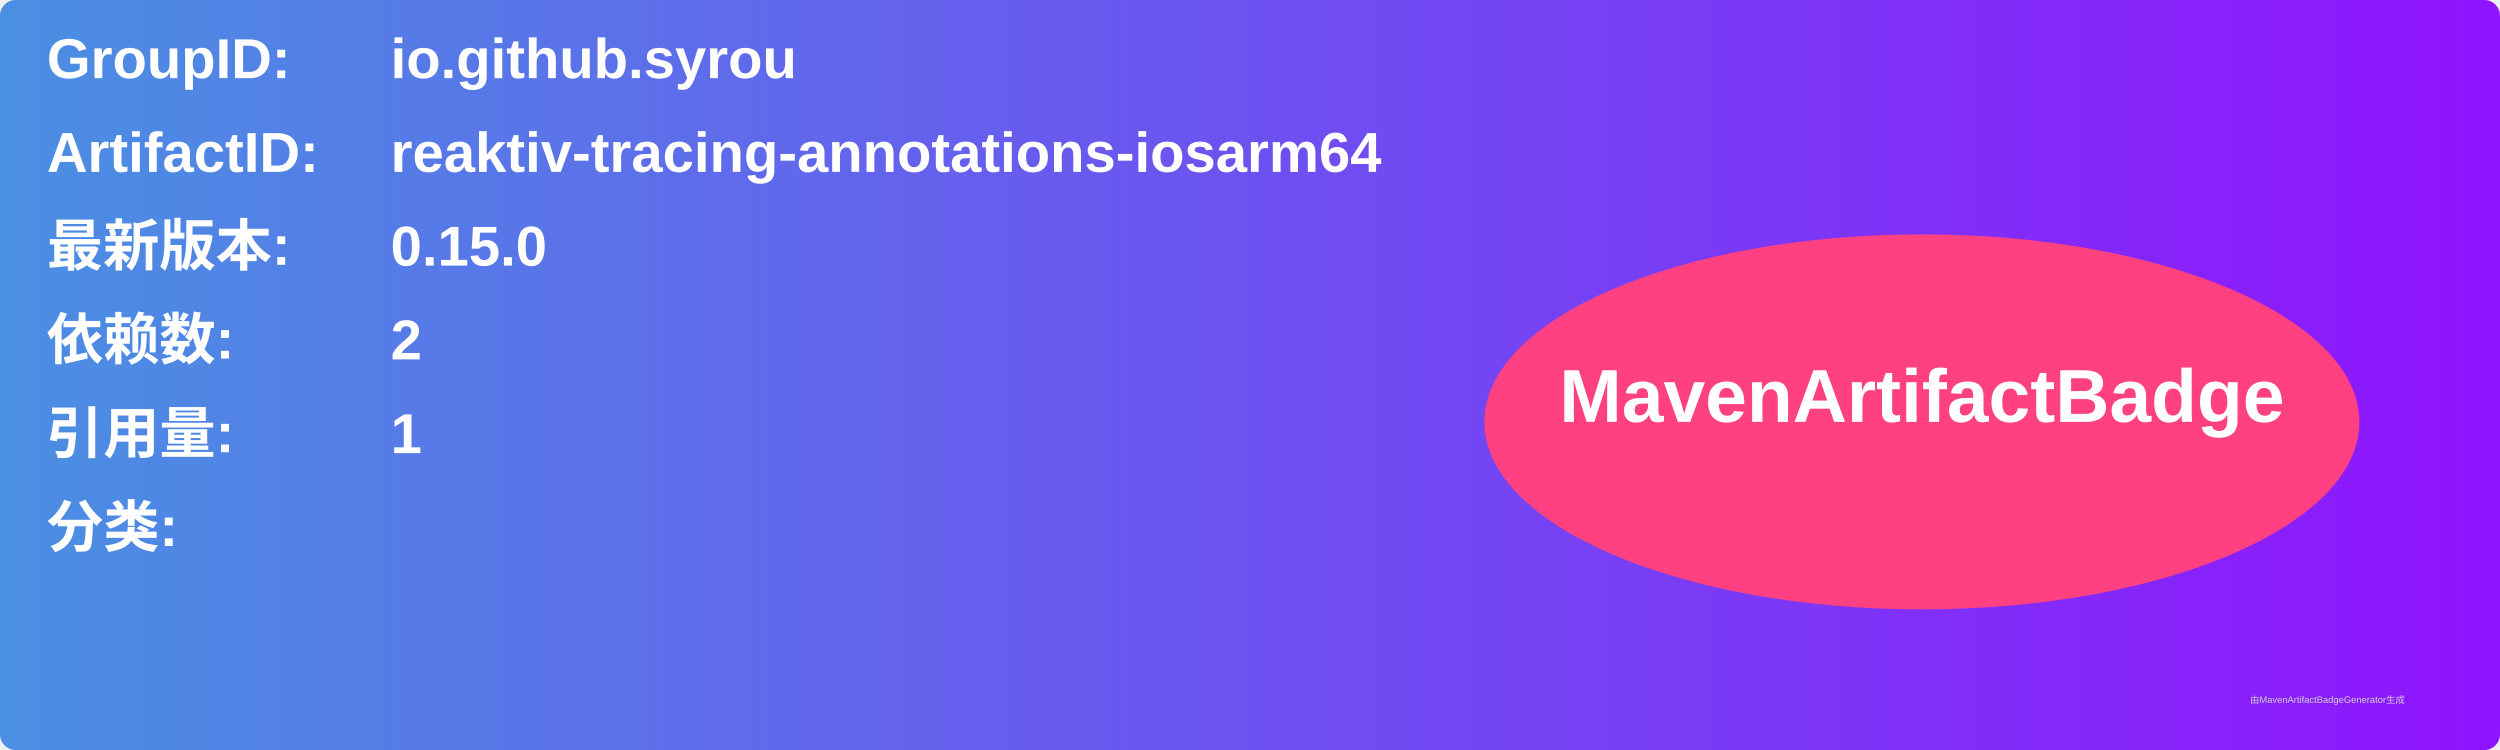
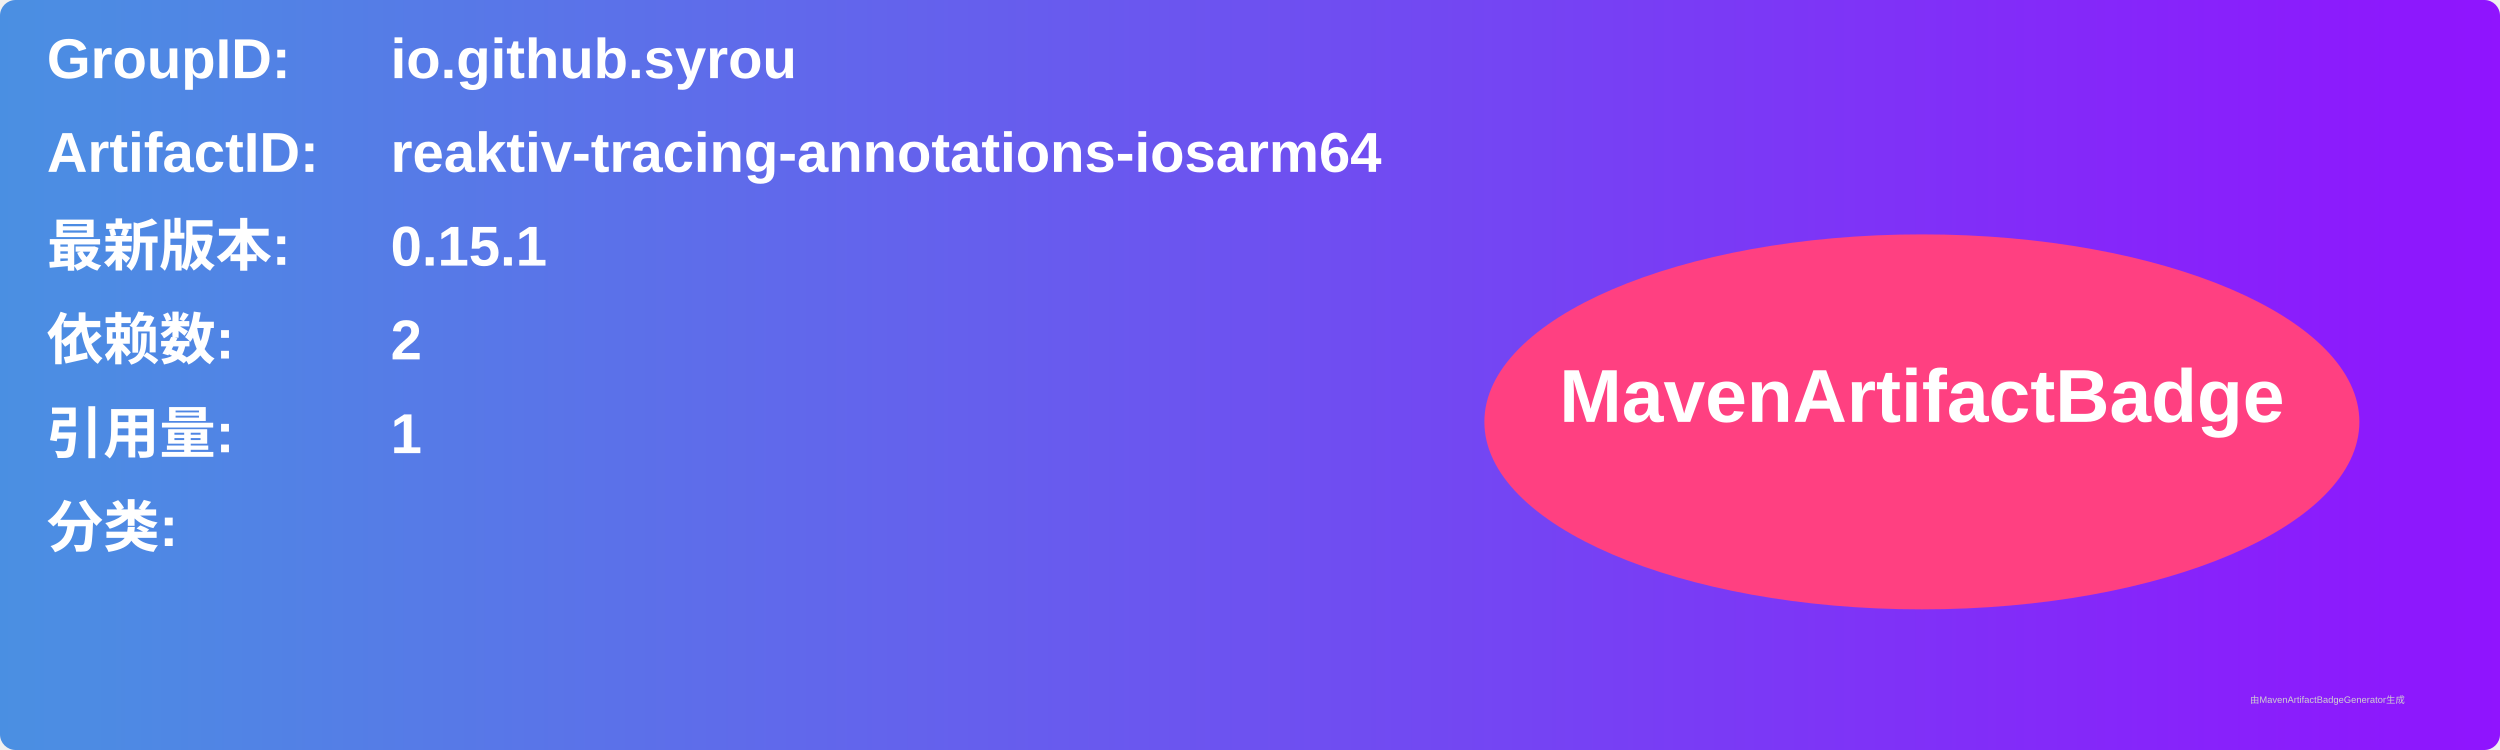
<svg xmlns="http://www.w3.org/2000/svg" width="800" height="240" viewBox="0 0 800 240">
  <linearGradient id="grad" x1="0%" y1="0%" x2="100%" y2="0%">
    <stop offset="0%" stop-color="#4a90e2" />
    <stop offset="100%" stop-color="#9013fe" />
  </linearGradient>
  <rect width="100%" height="100%" rx="5" ry="5" fill="url(#grad)" />
  <g transform="translate(15, 15)">
    <text x="0" y="10" font-family="Arial" font-size="18" fill="white" font-weight="bold" width="260">GroupID:</text>
    <text x="110" y="10" font-family="Arial" font-size="18" fill="white" font-weight="bold" width="460">io.github.syrou</text>
    <text x="0" y="40" font-family="Arial" font-size="18" fill="white" font-weight="bold" width="260">ArtifactID:</text>
    <text x="110" y="40" font-family="Arial" font-size="18" fill="white" font-weight="bold" width="460">reaktiv-tracing-annotations-iosarm64</text>
    <text x="0" y="70" font-family="Arial" font-size="18" fill="white" font-weight="bold">最新版本:</text>
    <text x="110" y="70" font-family="Arial" font-size="18" fill="white" font-weight="bold">
-       <tspan font-weight="bold">0.15.0</tspan>
+       <tspan font-weight="bold">0.15.1</tspan>
    </text>
    <text x="0" y="100" font-family="Arial" font-size="18" fill="white" font-weight="bold">依赖数: </text>
    <text x="110" y="100" font-family="Arial" font-size="18" fill="white">
      <tspan font-weight="bold">2</tspan>
    </text>
    <text x="0" y="130" font-family="Arial" font-size="18" fill="white" font-weight="bold">引用量: </text>
    <text x="110" y="130" font-family="Arial" font-size="18" fill="white">
      <tspan font-weight="bold">1</tspan>
    </text>
    <text x="0" y="160" font-family="Arial" font-size="18" fill="white" font-weight="bold">分类:</text>
    <text x="10" y="190" font-family="Arial" font-size="10" fill="white">
      <tspan font-weight="bold" />
    </text>
    <ellipse cx="600" cy="120" rx="140" ry="60" fill="#ff4081" />
    <text x="600" y="120" text-anchor="middle" font-family="Arial" font-size="24" fill="white" font-weight="bold">MavenArtifactBadge</text>
  </g>
  <text x="720" y="225" font-family="Arial" font-size="3" fill="#d0d0d0">由MavenArtifactBadgeGenerator生成</text>
</svg>
